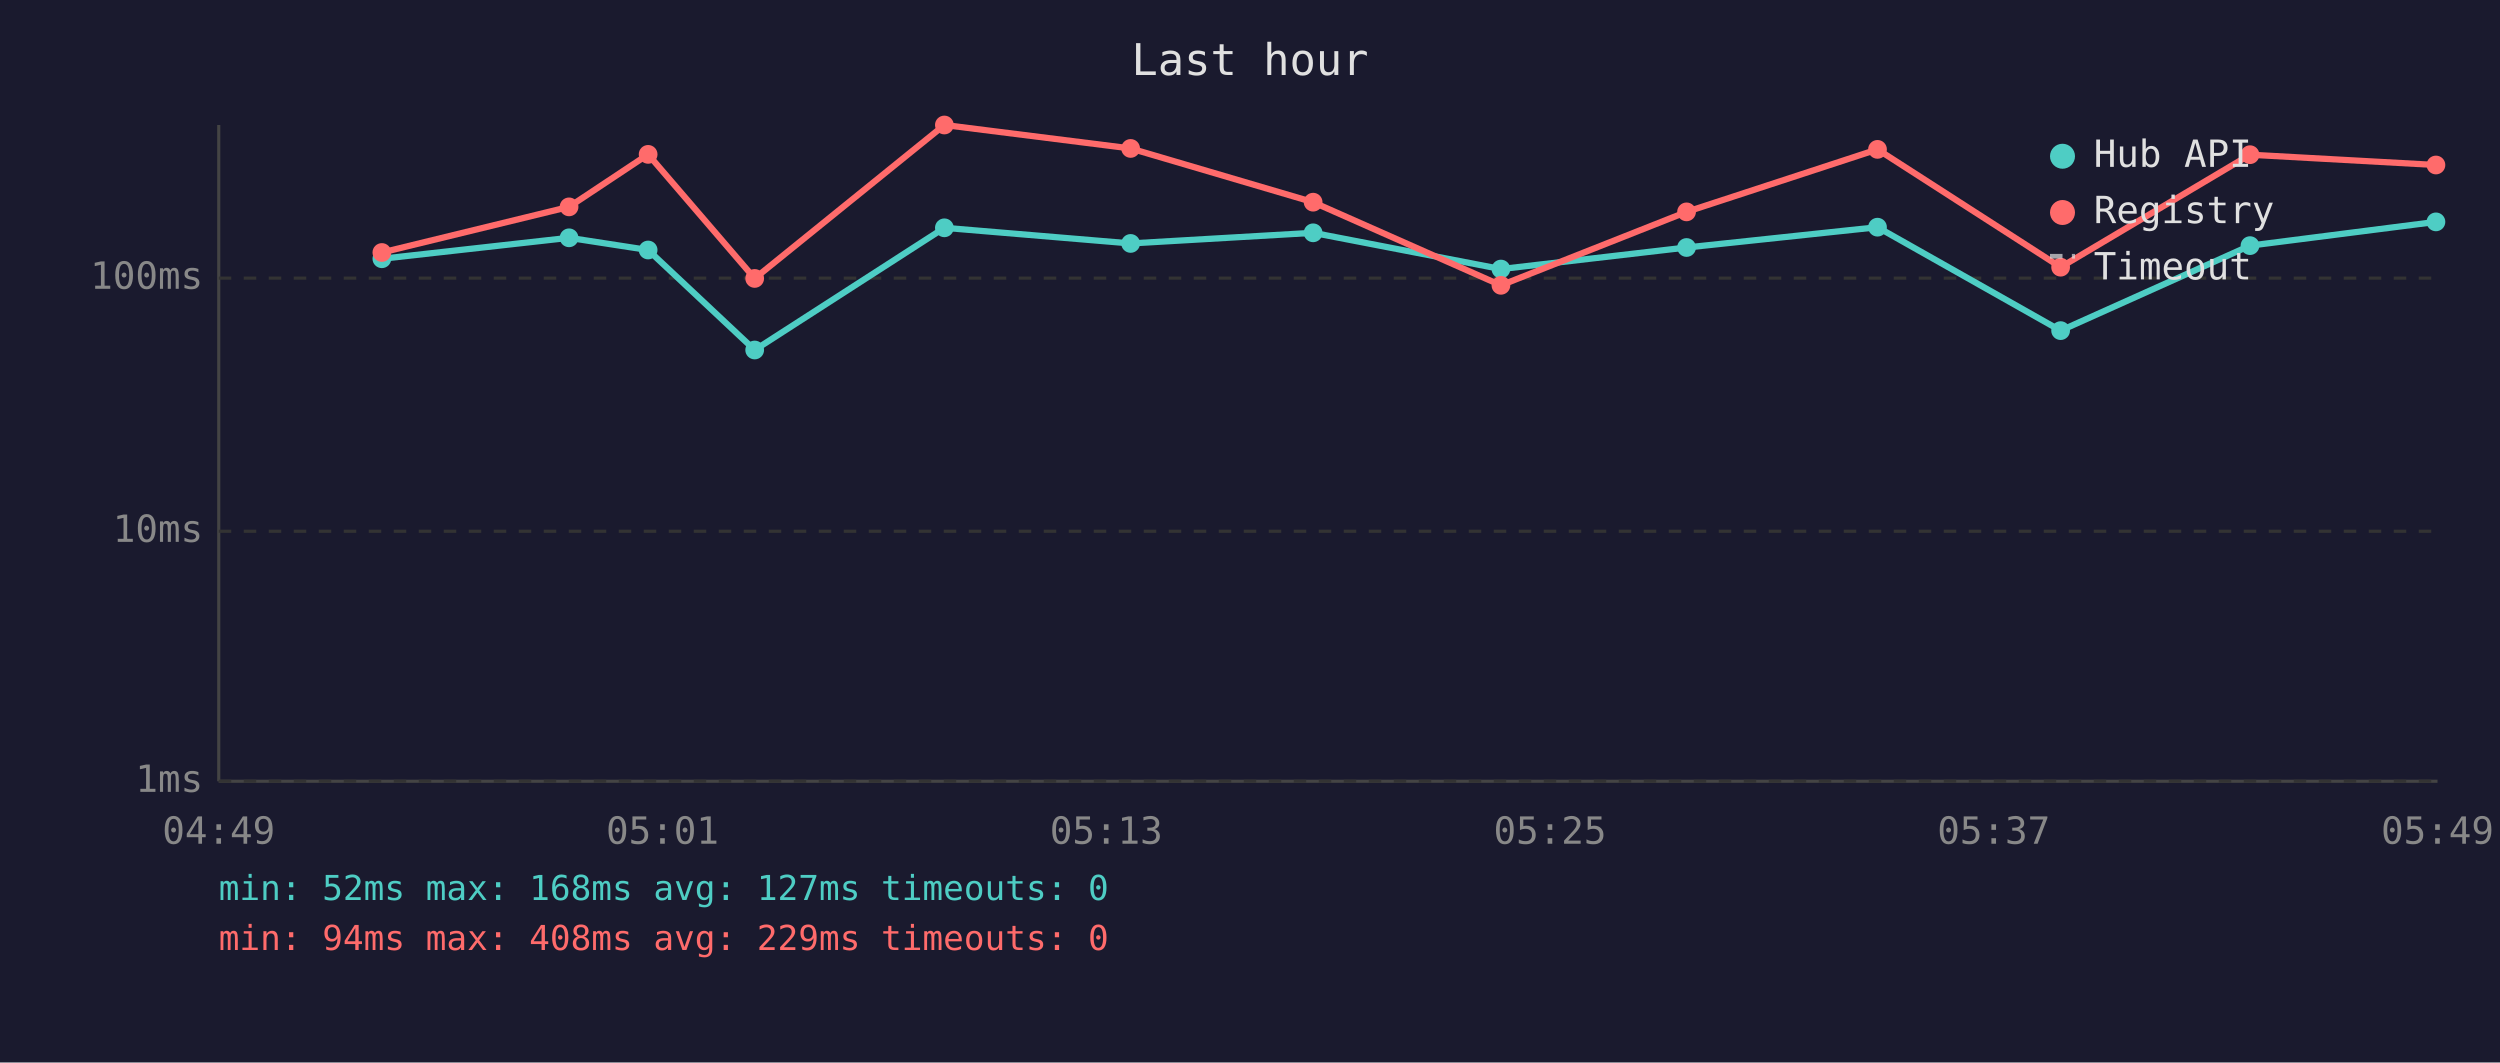
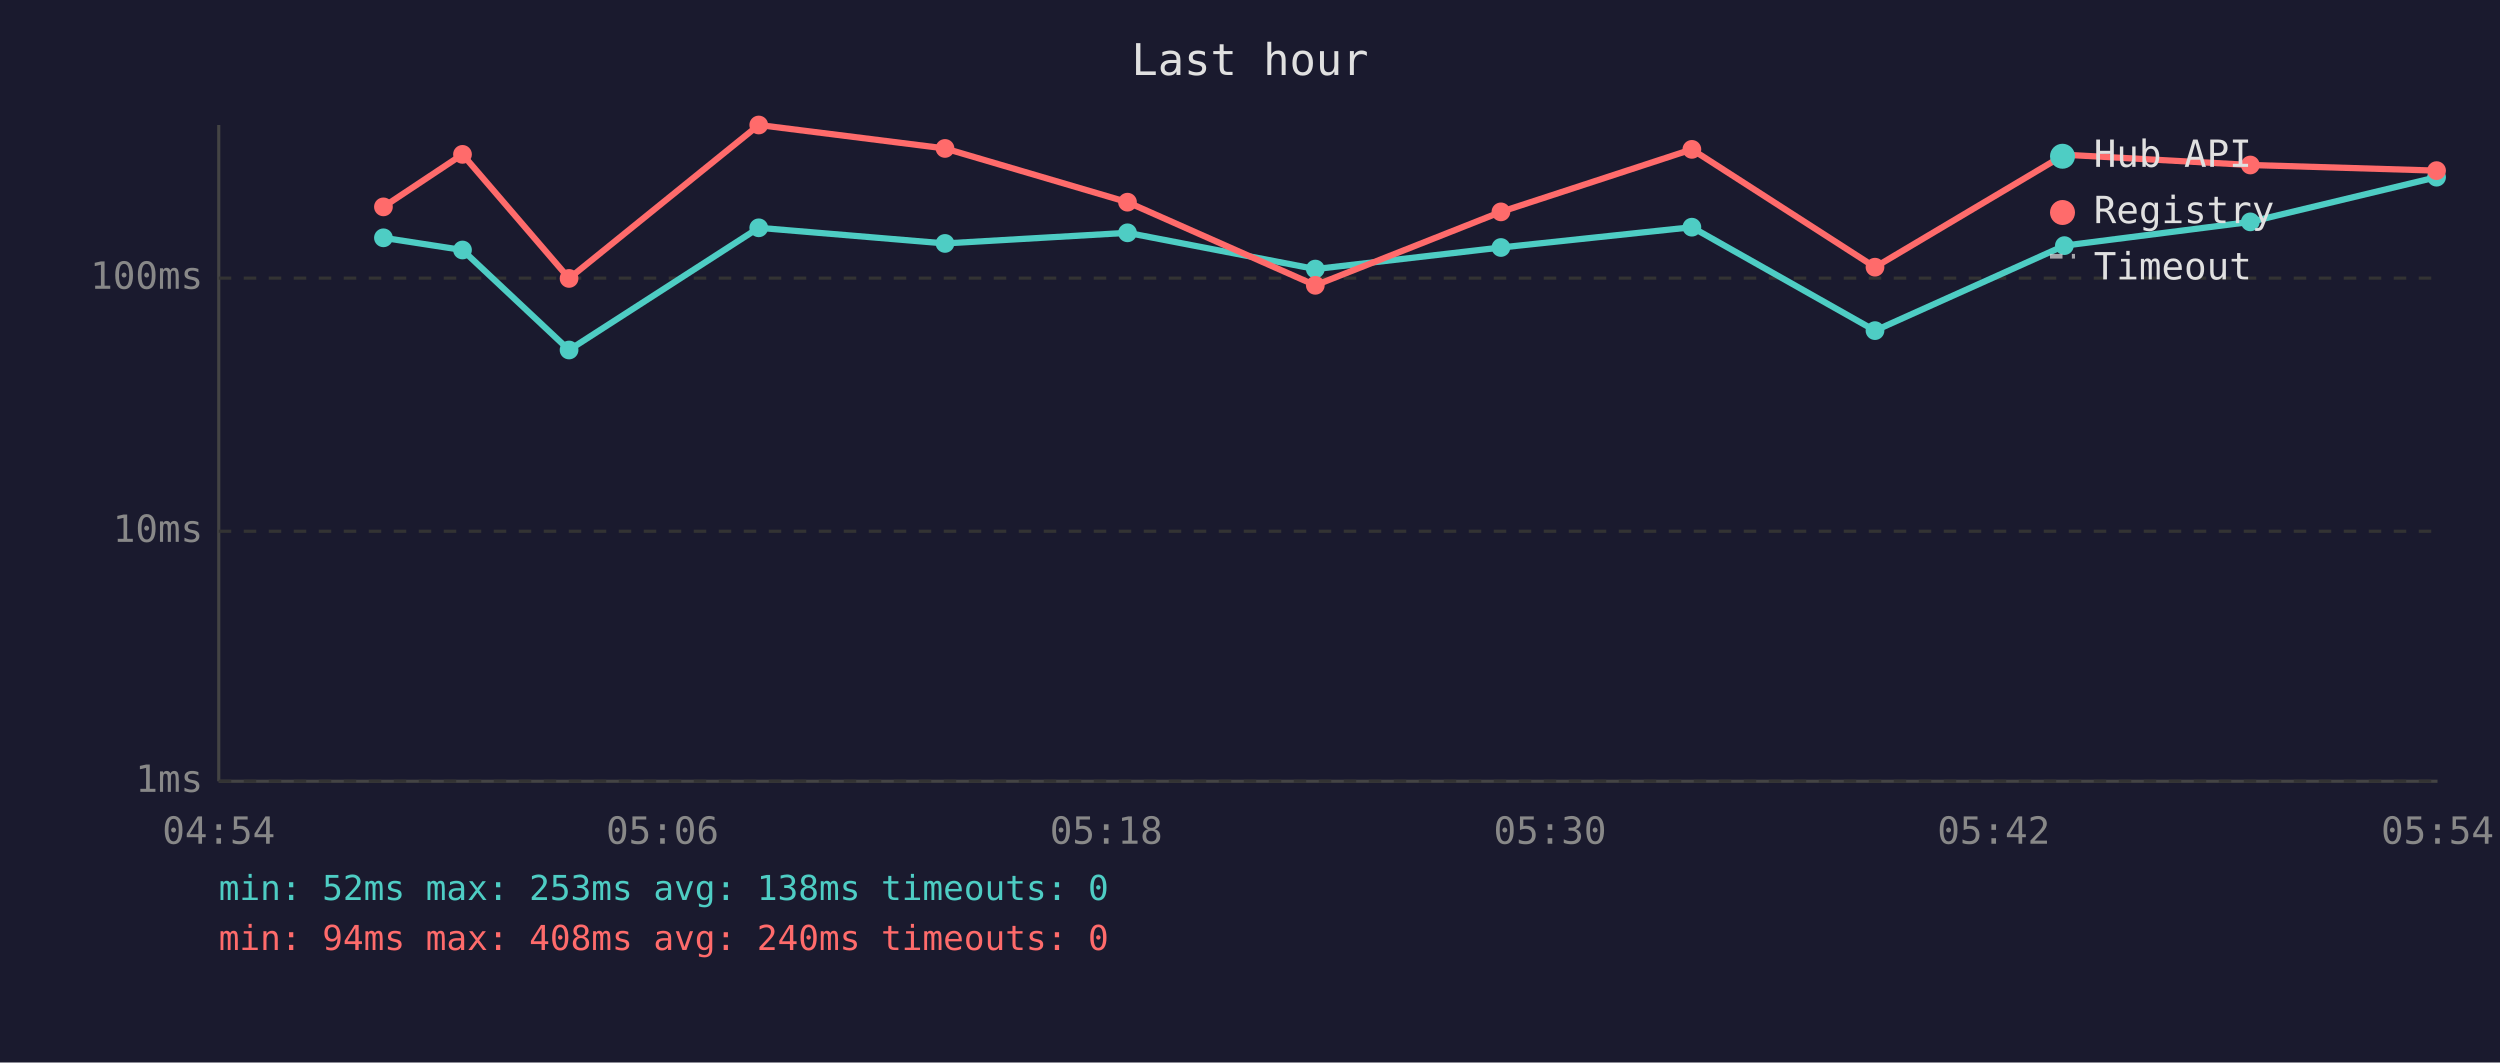
<svg xmlns="http://www.w3.org/2000/svg" viewBox="0 0 800 340" font-family="monospace" font-size="12">
  <rect width="800" height="340" fill="#1a1a2e" />
  <text x="400" y="24" fill="#e0e0e0" font-size="14" text-anchor="middle">Last hour</text>
  <line x1="70" y1="40" x2="70" y2="250" stroke="#444" stroke-width="1" />
  <line x1="70" y1="250" x2="780" y2="250" stroke="#444" stroke-width="1" />
  <line x1="70" y1="250" x2="780" y2="250" stroke="#333" stroke-width="1" stroke-dasharray="4" />
  <text x="65" y="250" fill="#888" text-anchor="end" dominant-baseline="middle">1ms</text>
  <line x1="70" y1="170" x2="780" y2="170" stroke="#333" stroke-width="1" stroke-dasharray="4" />
  <text x="65" y="170" fill="#888" text-anchor="end" dominant-baseline="middle">10ms</text>
  <line x1="70" y1="89" x2="780" y2="89" stroke="#333" stroke-width="1" stroke-dasharray="4" />
  <text x="65" y="89" fill="#888" text-anchor="end" dominant-baseline="middle">100ms</text>
-   <text x="70" y="270" fill="#888" text-anchor="middle">04:49</text>
-   <text x="212" y="270" fill="#888" text-anchor="middle">05:01</text>
-   <text x="354" y="270" fill="#888" text-anchor="middle">05:13</text>
-   <text x="496" y="270" fill="#888" text-anchor="middle">05:25</text>
-   <text x="638" y="270" fill="#888" text-anchor="middle">05:37</text>
-   <text x="780" y="270" fill="#888" text-anchor="middle">05:49</text>
-   <polyline points="122.2,82.8 182.1,76.1 207.4,80.0 241.5,112.0 302.2,72.9 361.8,77.9 420.2,74.5 480.3,86.1 539.7,79.2 600.8,72.7 659.4,105.8 720.0,78.6 779.5,71.0" fill="none" stroke="#4ecdc4" stroke-width="2" opacity="1" />
-   <circle cx="122.2" cy="82.8" r="3" fill="#4ecdc4" />
-   <circle cx="182.1" cy="76.1" r="3" fill="#4ecdc4" />
-   <circle cx="207.4" cy="80.0" r="3" fill="#4ecdc4" />
-   <circle cx="241.5" cy="112.0" r="3" fill="#4ecdc4" />
-   <circle cx="302.2" cy="72.9" r="3" fill="#4ecdc4" />
-   <circle cx="361.8" cy="77.9" r="3" fill="#4ecdc4" />
-   <circle cx="420.2" cy="74.5" r="3" fill="#4ecdc4" />
-   <circle cx="480.3" cy="86.1" r="3" fill="#4ecdc4" />
-   <circle cx="539.7" cy="79.2" r="3" fill="#4ecdc4" />
-   <circle cx="600.8" cy="72.7" r="3" fill="#4ecdc4" />
-   <circle cx="659.4" cy="105.8" r="3" fill="#4ecdc4" />
-   <circle cx="720.0" cy="78.6" r="3" fill="#4ecdc4" />
-   <circle cx="779.5" cy="71.0" r="3" fill="#4ecdc4" />
-   <polyline points="122.2,80.8 182.1,66.2 207.4,49.4 241.5,89.1 302.2,40.0 361.8,47.5 420.2,64.7 480.3,91.3 539.7,67.8 600.8,47.8 659.4,85.5 720.0,49.5 779.5,52.8" fill="none" stroke="#ff6b6b" stroke-width="2" opacity="1" />
-   <circle cx="122.2" cy="80.8" r="3" fill="#ff6b6b" />
-   <circle cx="182.1" cy="66.2" r="3" fill="#ff6b6b" />
-   <circle cx="207.4" cy="49.4" r="3" fill="#ff6b6b" />
-   <circle cx="241.5" cy="89.1" r="3" fill="#ff6b6b" />
-   <circle cx="302.2" cy="40.0" r="3" fill="#ff6b6b" />
-   <circle cx="361.8" cy="47.5" r="3" fill="#ff6b6b" />
-   <circle cx="420.2" cy="64.7" r="3" fill="#ff6b6b" />
-   <circle cx="480.3" cy="91.3" r="3" fill="#ff6b6b" />
-   <circle cx="539.7" cy="67.8" r="3" fill="#ff6b6b" />
-   <circle cx="600.8" cy="47.8" r="3" fill="#ff6b6b" />
-   <circle cx="659.4" cy="85.5" r="3" fill="#ff6b6b" />
-   <circle cx="720.0" cy="49.5" r="3" fill="#ff6b6b" />
-   <circle cx="779.5" cy="52.8" r="3" fill="#ff6b6b" />
+   <text x="70" y="270" fill="#888" text-anchor="middle">04:54</text>
+   <text x="212" y="270" fill="#888" text-anchor="middle">05:06</text>
+   <text x="354" y="270" fill="#888" text-anchor="middle">05:18</text>
+   <text x="496" y="270" fill="#888" text-anchor="middle">05:30</text>
+   <text x="638" y="270" fill="#888" text-anchor="middle">05:42</text>
+   <text x="780" y="270" fill="#888" text-anchor="middle">05:54</text>
+   <polyline points="122.7,76.1 148.0,80.0 182.1,112.0 242.8,72.9 302.4,77.9 360.8,74.5 420.9,86.1 480.3,79.2 541.4,72.7 600.0,105.8 660.6,78.6 720.1,71.0 779.7,56.7" fill="none" stroke="#4ecdc4" stroke-width="2" opacity="1" />
+   <circle cx="122.7" cy="76.1" r="3" fill="#4ecdc4" />
+   <circle cx="148.0" cy="80.0" r="3" fill="#4ecdc4" />
+   <circle cx="182.1" cy="112.0" r="3" fill="#4ecdc4" />
+   <circle cx="242.8" cy="72.9" r="3" fill="#4ecdc4" />
+   <circle cx="302.4" cy="77.9" r="3" fill="#4ecdc4" />
+   <circle cx="360.8" cy="74.5" r="3" fill="#4ecdc4" />
+   <circle cx="420.9" cy="86.1" r="3" fill="#4ecdc4" />
+   <circle cx="480.3" cy="79.2" r="3" fill="#4ecdc4" />
+   <circle cx="541.4" cy="72.7" r="3" fill="#4ecdc4" />
+   <circle cx="600.0" cy="105.8" r="3" fill="#4ecdc4" />
+   <circle cx="660.6" cy="78.6" r="3" fill="#4ecdc4" />
+   <circle cx="720.1" cy="71.0" r="3" fill="#4ecdc4" />
+   <circle cx="779.7" cy="56.7" r="3" fill="#4ecdc4" />
+   <polyline points="122.7,66.2 148.0,49.4 182.1,89.1 242.8,40.0 302.4,47.5 360.8,64.7 420.9,91.3 480.3,67.8 541.4,47.8 600.0,85.5 660.6,49.5 720.1,52.8 779.7,54.6" fill="none" stroke="#ff6b6b" stroke-width="2" opacity="1" />
+   <circle cx="122.7" cy="66.2" r="3" fill="#ff6b6b" />
+   <circle cx="148.0" cy="49.4" r="3" fill="#ff6b6b" />
+   <circle cx="182.1" cy="89.1" r="3" fill="#ff6b6b" />
+   <circle cx="242.8" cy="40.0" r="3" fill="#ff6b6b" />
+   <circle cx="302.4" cy="47.5" r="3" fill="#ff6b6b" />
+   <circle cx="360.8" cy="64.7" r="3" fill="#ff6b6b" />
+   <circle cx="420.9" cy="91.3" r="3" fill="#ff6b6b" />
+   <circle cx="480.3" cy="67.8" r="3" fill="#ff6b6b" />
+   <circle cx="541.4" cy="47.8" r="3" fill="#ff6b6b" />
+   <circle cx="600.0" cy="85.5" r="3" fill="#ff6b6b" />
+   <circle cx="660.6" cy="49.5" r="3" fill="#ff6b6b" />
+   <circle cx="720.1" cy="52.8" r="3" fill="#ff6b6b" />
+   <circle cx="779.7" cy="54.6" r="3" fill="#ff6b6b" />
  <circle cx="660" cy="50" r="4" fill="#4ecdc4" />
  <text x="670" y="50" fill="#e0e0e0" dominant-baseline="middle">Hub API</text>
  <circle cx="660" cy="68" r="4" fill="#ff6b6b" />
  <text x="670" y="68" fill="#e0e0e0" dominant-baseline="middle">Registry</text>
  <line x1="656" y1="82" x2="664" y2="82" stroke="#e0e0e0" stroke-width="1.5" stroke-dasharray="4,3" opacity="0.7" />
  <text x="670" y="86" fill="#e0e0e0" dominant-baseline="middle">Timeout</text>
-   <text x="70" y="288" fill="#4ecdc4" font-size="11">min: 52ms  max: 168ms  avg: 127ms  timeouts: 0</text>
-   <text x="70" y="304" fill="#ff6b6b" font-size="11">min: 94ms  max: 408ms  avg: 229ms  timeouts: 0</text>
+   <text x="70" y="288" fill="#4ecdc4" font-size="11">min: 52ms  max: 253ms  avg: 138ms  timeouts: 0</text>
+   <text x="70" y="304" fill="#ff6b6b" font-size="11">min: 94ms  max: 408ms  avg: 240ms  timeouts: 0</text>
</svg>
